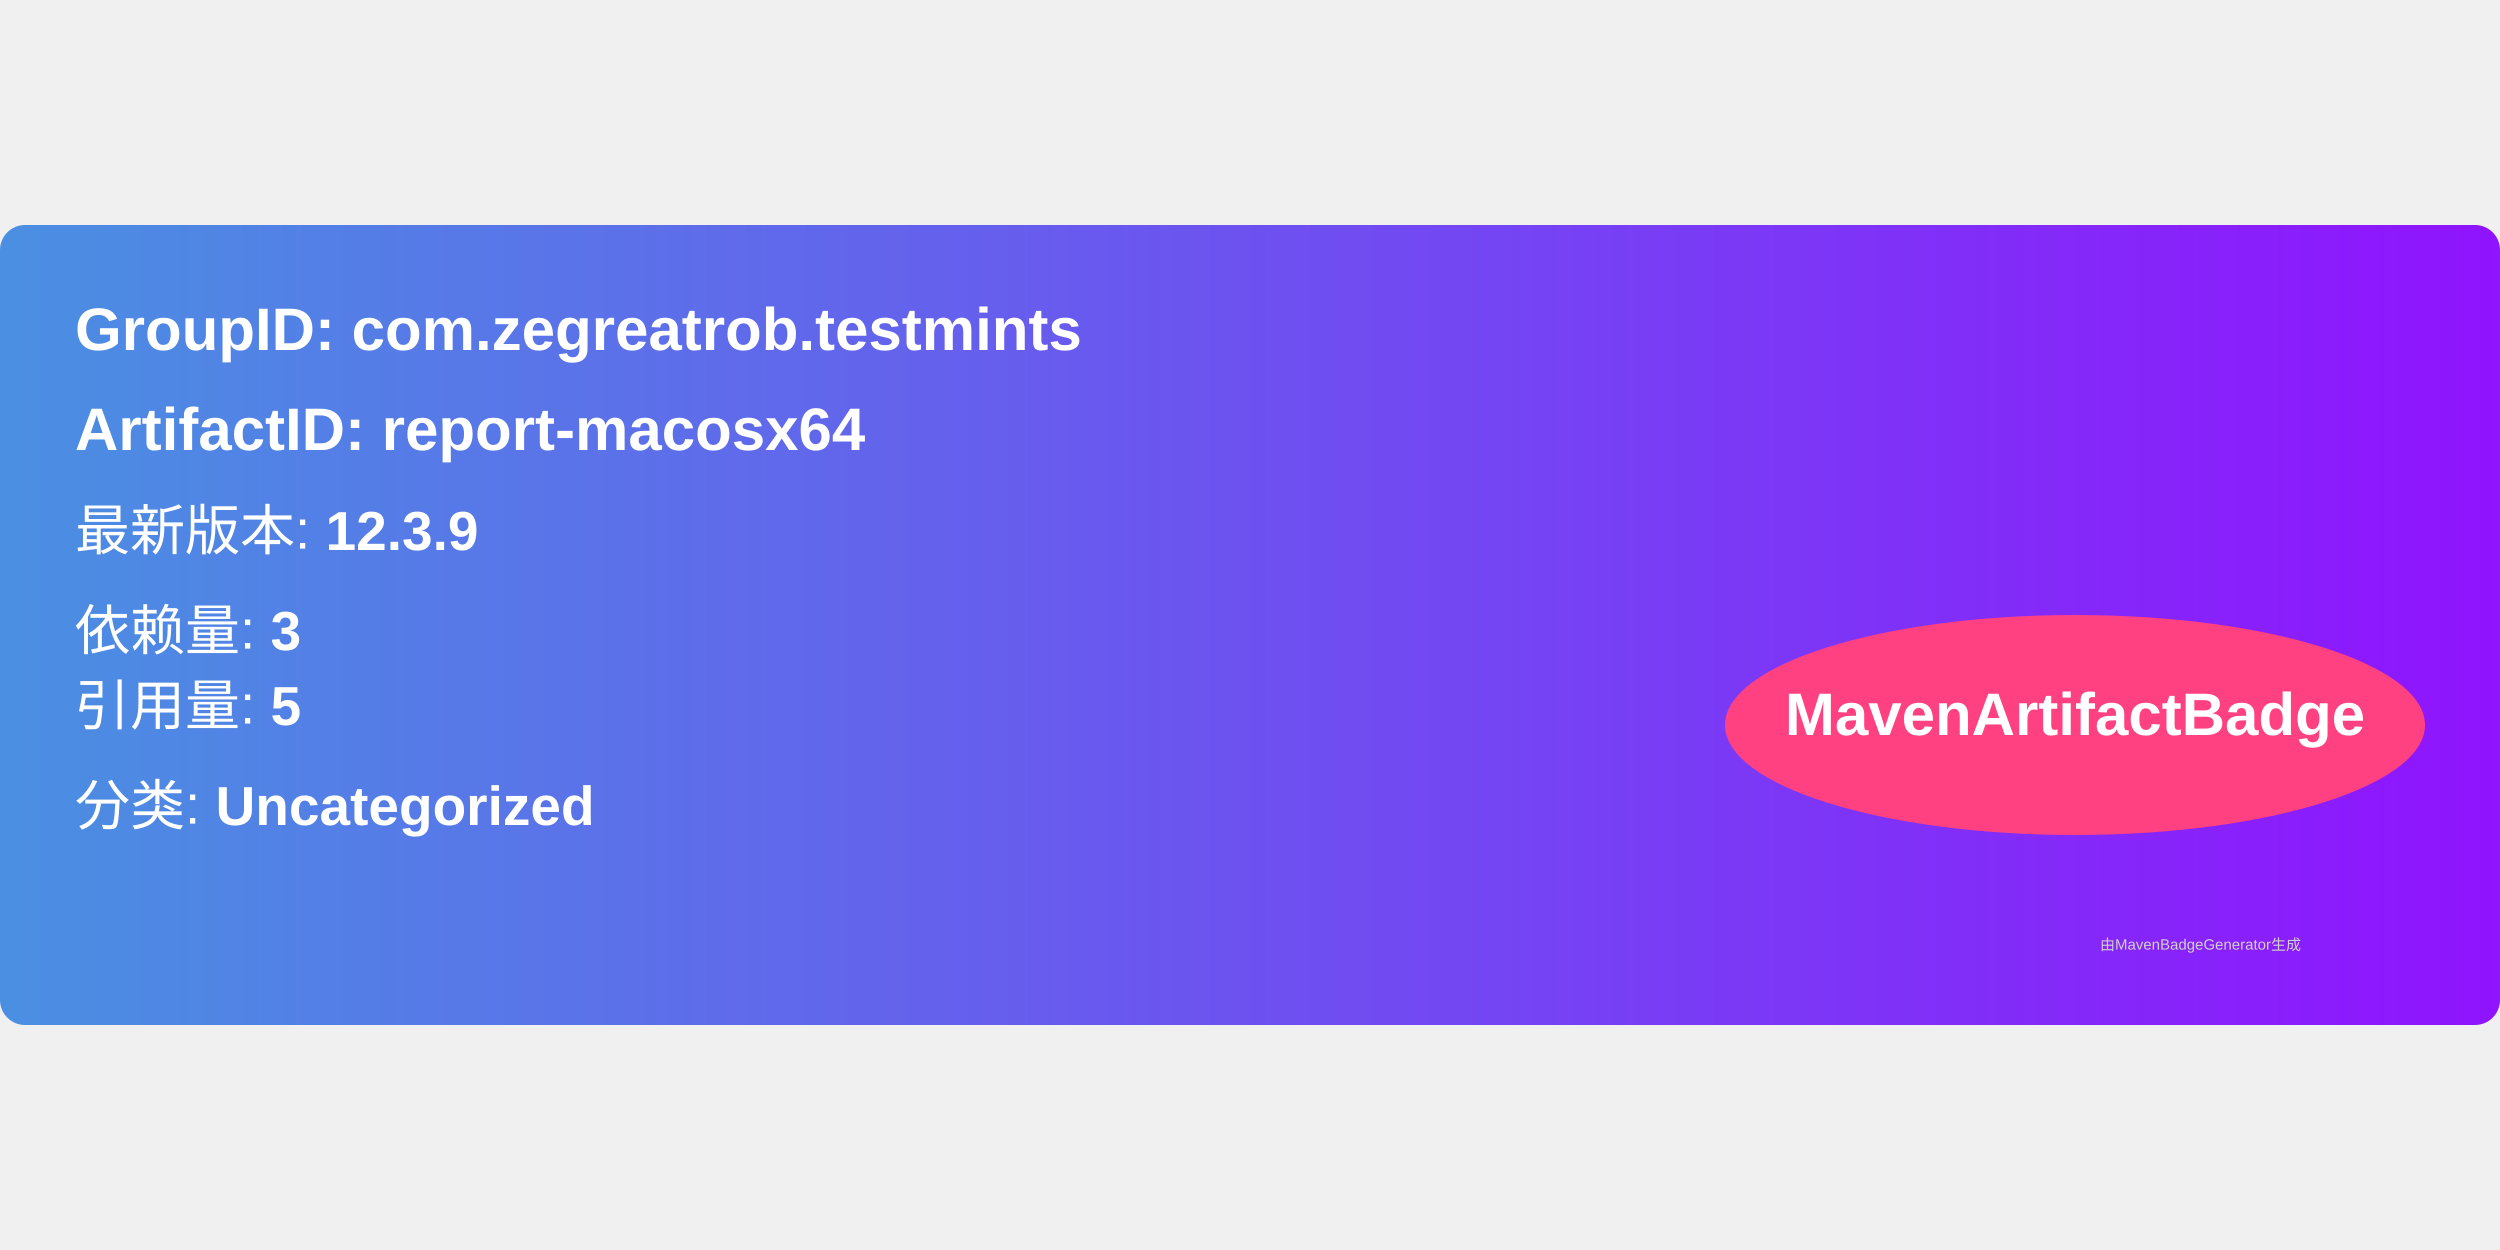
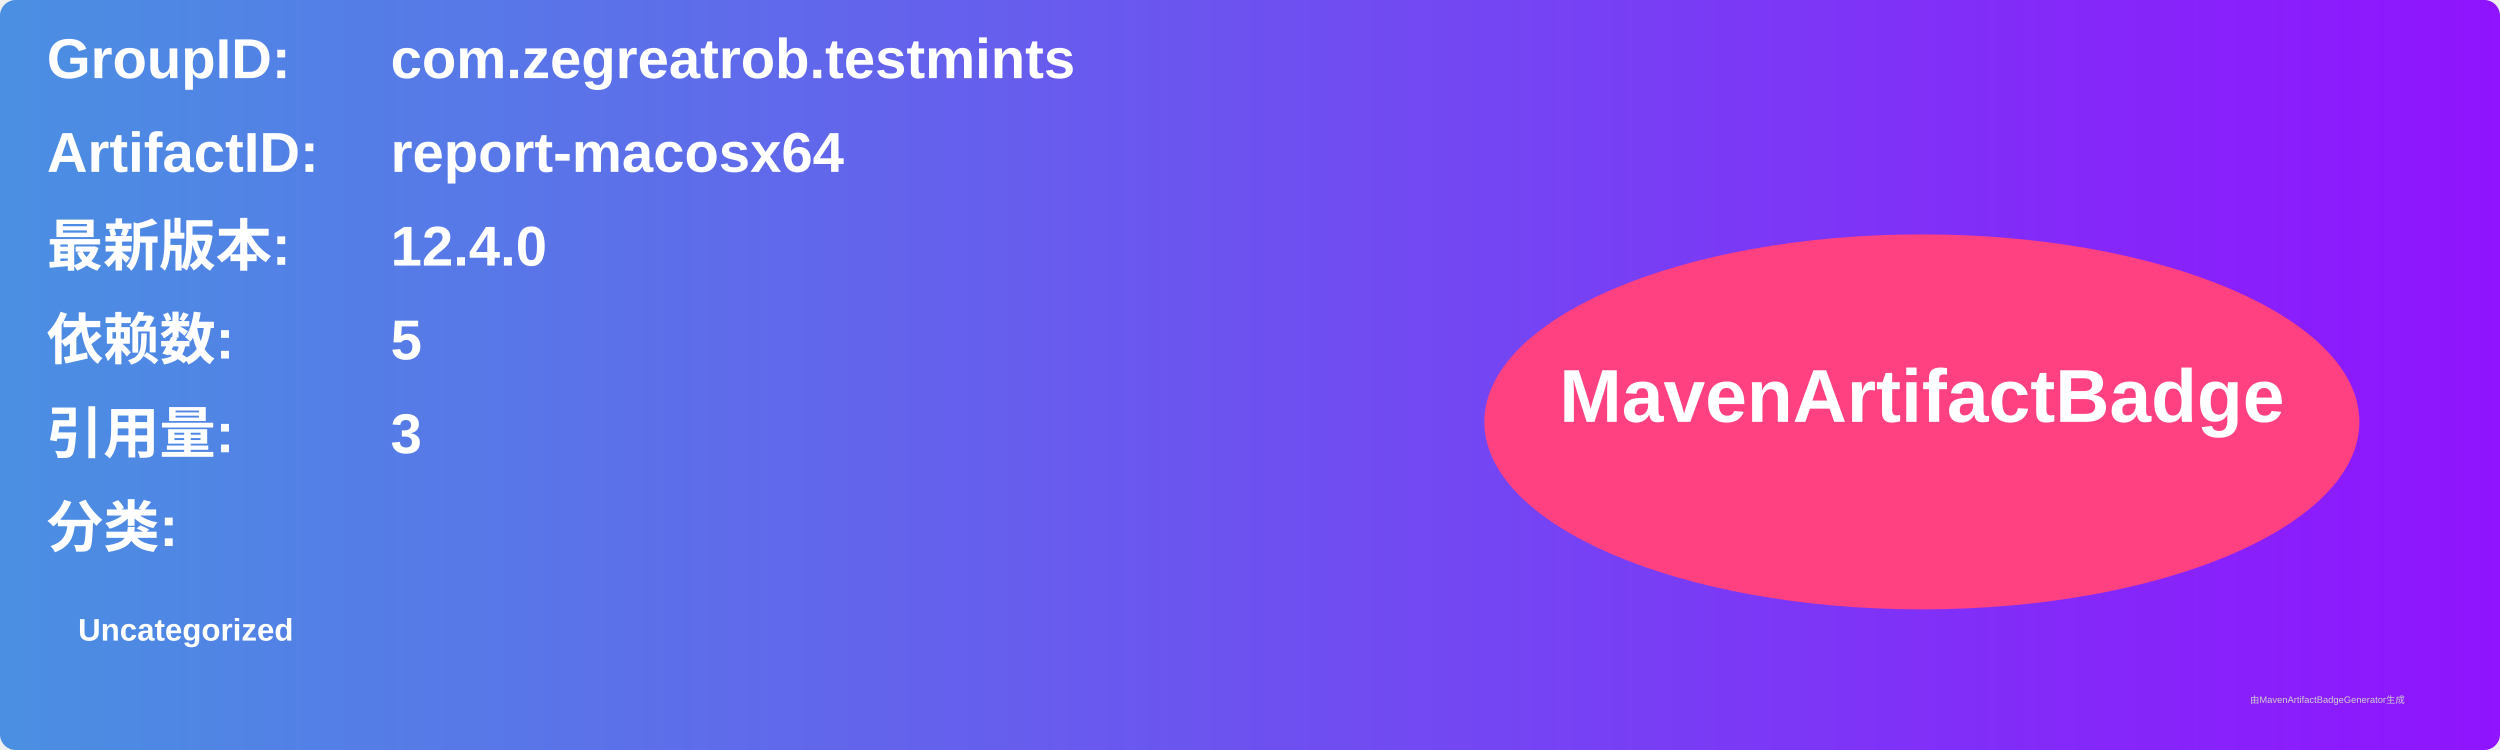
- <svg xmlns="http://www.w3.org/2000/svg" width="300" height="150" viewBox="0 0 500 160">
+ <svg xmlns="http://www.w3.org/2000/svg" width="800" height="240" viewBox="0 0 800 240">
  <linearGradient id="grad" x1="0%" y1="0%" x2="100%" y2="0%">
    <stop offset="0%" stop-color="#4a90e2" />
    <stop offset="100%" stop-color="#9013fe" />
  </linearGradient>
  <rect width="100%" height="100%" rx="5" ry="5" fill="url(#grad)" />
  <g transform="translate(15, 15)">
-     <text x="0" y="10" font-family="Arial" font-size="12" fill="white" font-weight="bold" width="260">
-       GroupID:   com.zegreatrob.testmints
+     <text x="0" y="10" font-family="Arial" font-size="18" fill="white" font-weight="bold" width="260">GroupID:</text>
+     <text x="110" y="10" font-family="Arial" font-size="18" fill="white" font-weight="bold" width="460">com.zegreatrob.testmints</text>
+     <text x="0" y="40" font-family="Arial" font-size="18" fill="white" font-weight="bold" width="260">ArtifactID:</text>
+     <text x="110" y="40" font-family="Arial" font-size="18" fill="white" font-weight="bold" width="460">report-macosx64</text>
+     <text x="0" y="70" font-family="Arial" font-size="18" fill="white" font-weight="bold">最新版本:</text>
+     <text x="110" y="70" font-family="Arial" font-size="18" fill="white" font-weight="bold">
+       <tspan font-weight="bold">12.4.0</tspan>
    </text>
-     <text x="0" y="30" font-family="Arial" font-size="12" fill="white" font-weight="bold" width="260">
-       ArtifactID: report-macosx64
+     <text x="0" y="100" font-family="Arial" font-size="18" fill="white" font-weight="bold">依赖数: </text>
+     <text x="110" y="100" font-family="Arial" font-size="18" fill="white">
+       <tspan font-weight="bold">5</tspan>
    </text>
-     <text x="0" y="50" font-family="Arial" font-size="11" fill="white">
-       最新版本: <tspan font-weight="bold">12.3.9</tspan>
+     <text x="0" y="130" font-family="Arial" font-size="18" fill="white" font-weight="bold">引用量: </text>
+     <text x="110" y="130" font-family="Arial" font-size="18" fill="white">
+       <tspan font-weight="bold">3</tspan>
    </text>
-     <text x="0" y="70" font-family="Arial" font-size="11" fill="white">
-       依赖量: <tspan font-weight="bold">3</tspan>
+     <text x="0" y="160" font-family="Arial" font-size="18" fill="white" font-weight="bold">分类:</text>
+     <text x="10" y="190" font-family="Arial" font-size="10" fill="white">
+       <tspan font-weight="bold">Uncategorized</tspan>
    </text>
-     <text x="0" y="85" font-family="Arial" font-size="11" fill="white">
-       引用量: <tspan font-weight="bold">5</tspan>
-     </text>
-     <text x="0" y="105" font-family="Arial" font-size="11" fill="white">
-       分类: <tspan font-weight="bold">Uncategorized</tspan>
-     </text>
-     <ellipse cx="400" cy="85" rx="70" ry="22" fill="#ff4081" />
-     <text x="400" y="87" text-anchor="middle" font-family="Arial" font-size="12" fill="white" font-weight="bold">MavenArtifactBadge</text>
+     <ellipse cx="600" cy="120" rx="140" ry="60" fill="#ff4081" />
+     <text x="600" y="120" text-anchor="middle" font-family="Arial" font-size="24" fill="white" font-weight="bold">MavenArtifactBadge</text>
  </g>
-   <text x="420" y="145" font-family="Arial" font-size="3" fill="#d0d0d0">
-     由MavenBadgeGenerator生成
-   </text>
+   <text x="720" y="225" font-family="Arial" font-size="3" fill="#d0d0d0">由MavenArtifactBadgeGenerator生成</text>
</svg>
